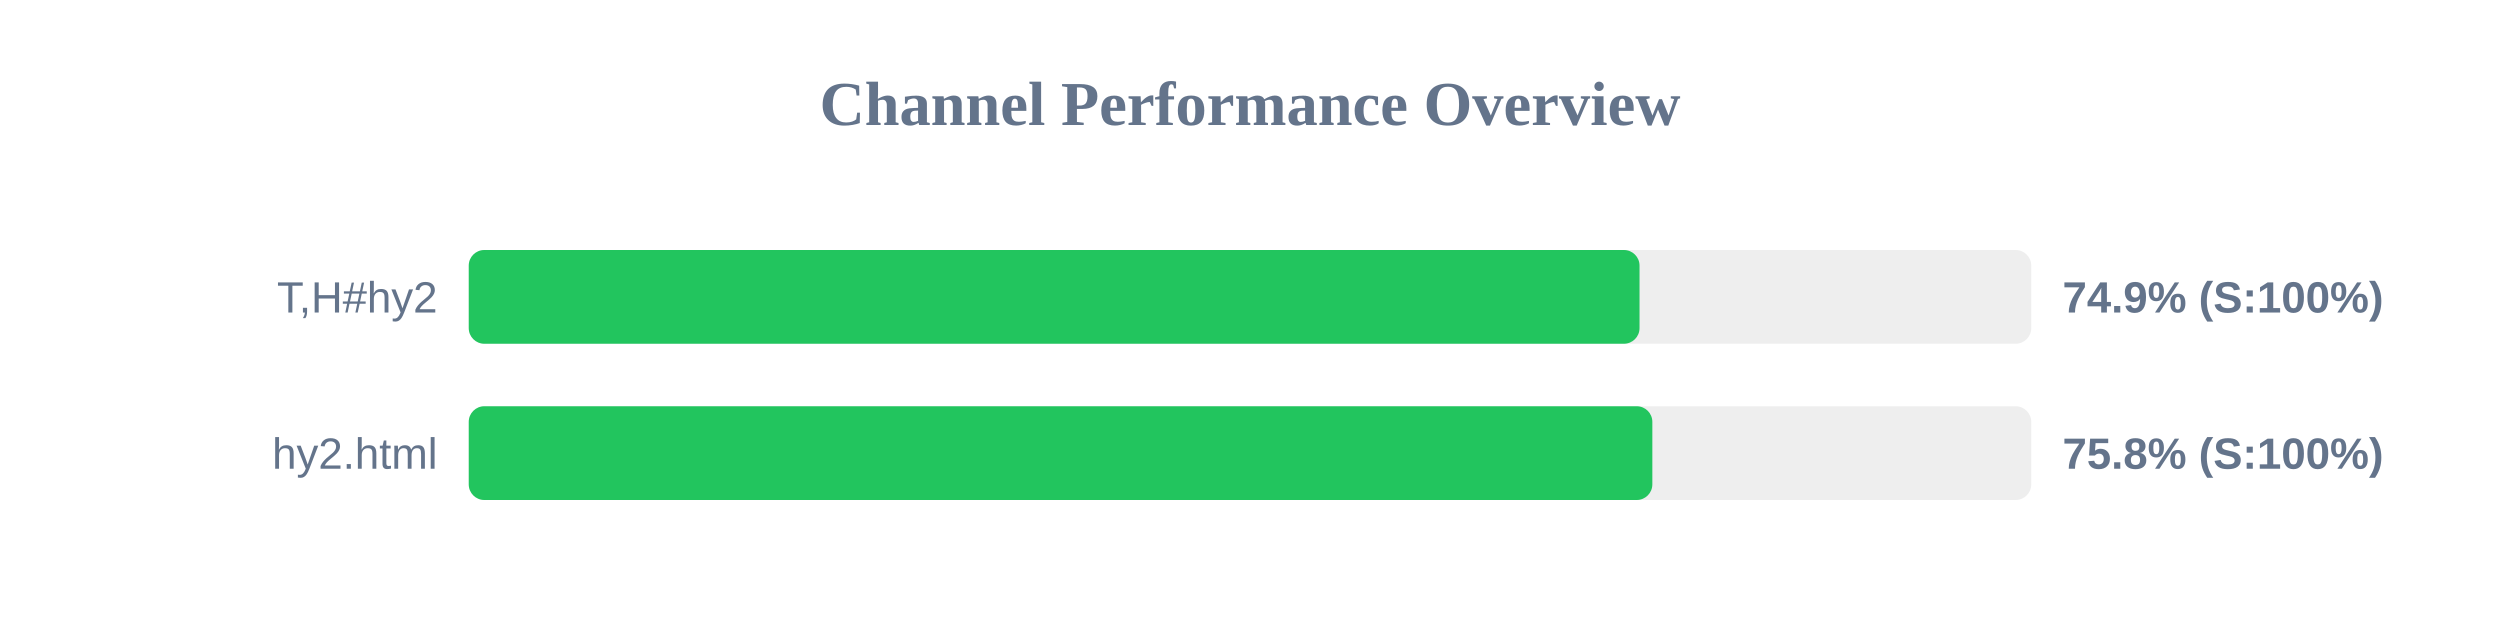
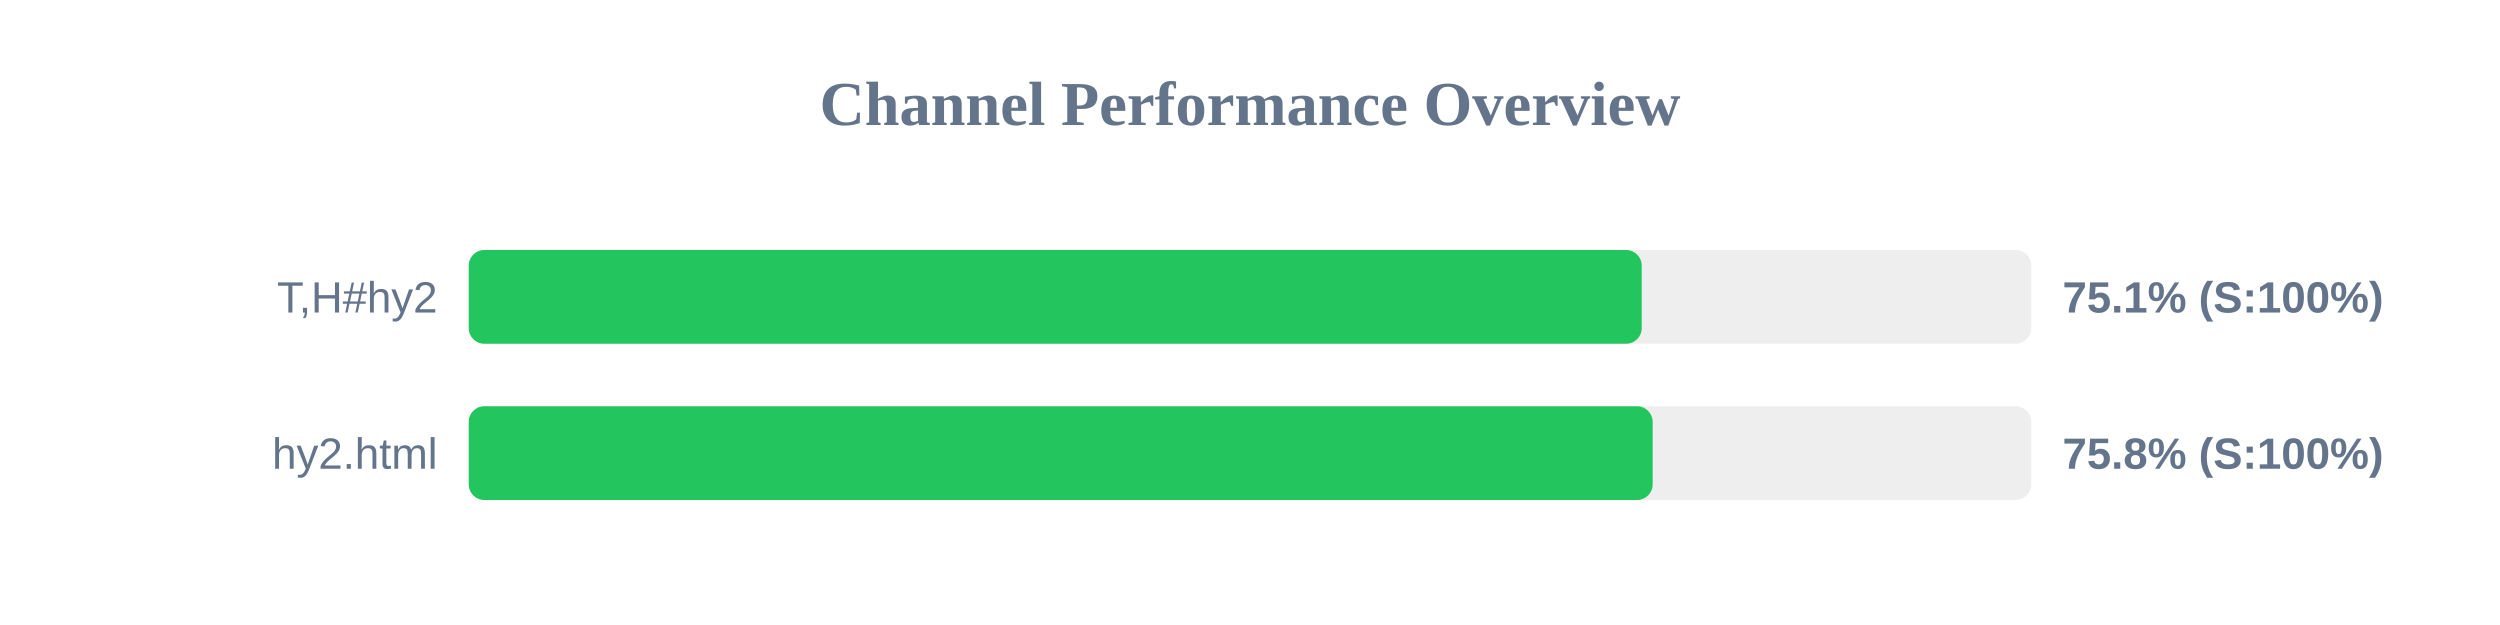
<svg xmlns="http://www.w3.org/2000/svg" width="800" height="200" version="1.1">
  <style>
        .row { font: 14px Arial; fill: #64748b; }
        .score { font: bold 14px Arial; fill: #64748b; }
    </style>
  <text x="400" y="40" text-anchor="middle" font-size="20px" font-weight="bold" fill="#64748b">Channel Performance Overview</text>
  <rect x="150" y="80" width="500" height="30" fill="#eee" rx="5" />
-   <rect x="150" y="80" width="374.65" height="30" fill="#22c55e" rx="5" />
+   <rect x="150" y="80" width="375.35" height="30" fill="#22c55e" rx="5" />
  <text x="140" y="100" text-anchor="end" class="row">T,H#hy2</text>
-   <text x="660" y="100" text-anchor="start" class="score">74.9% (S:100%)</text>
+   <text x="660" y="100" text-anchor="start" class="score">75.1% (S:100%)</text>
  <rect x="150" y="130" width="500" height="30" fill="#eee" rx="5" />
-   <rect x="150" y="130" width="378.75" height="30" fill="#22c55e" rx="5" />
+   <rect x="150" y="130" width="378.85" height="30" fill="#22c55e" rx="5" />
  <text x="140" y="150" text-anchor="end" class="row">hy2.html</text>
  <text x="660" y="150" text-anchor="start" class="score">75.8% (S:100%)</text>
</svg>
